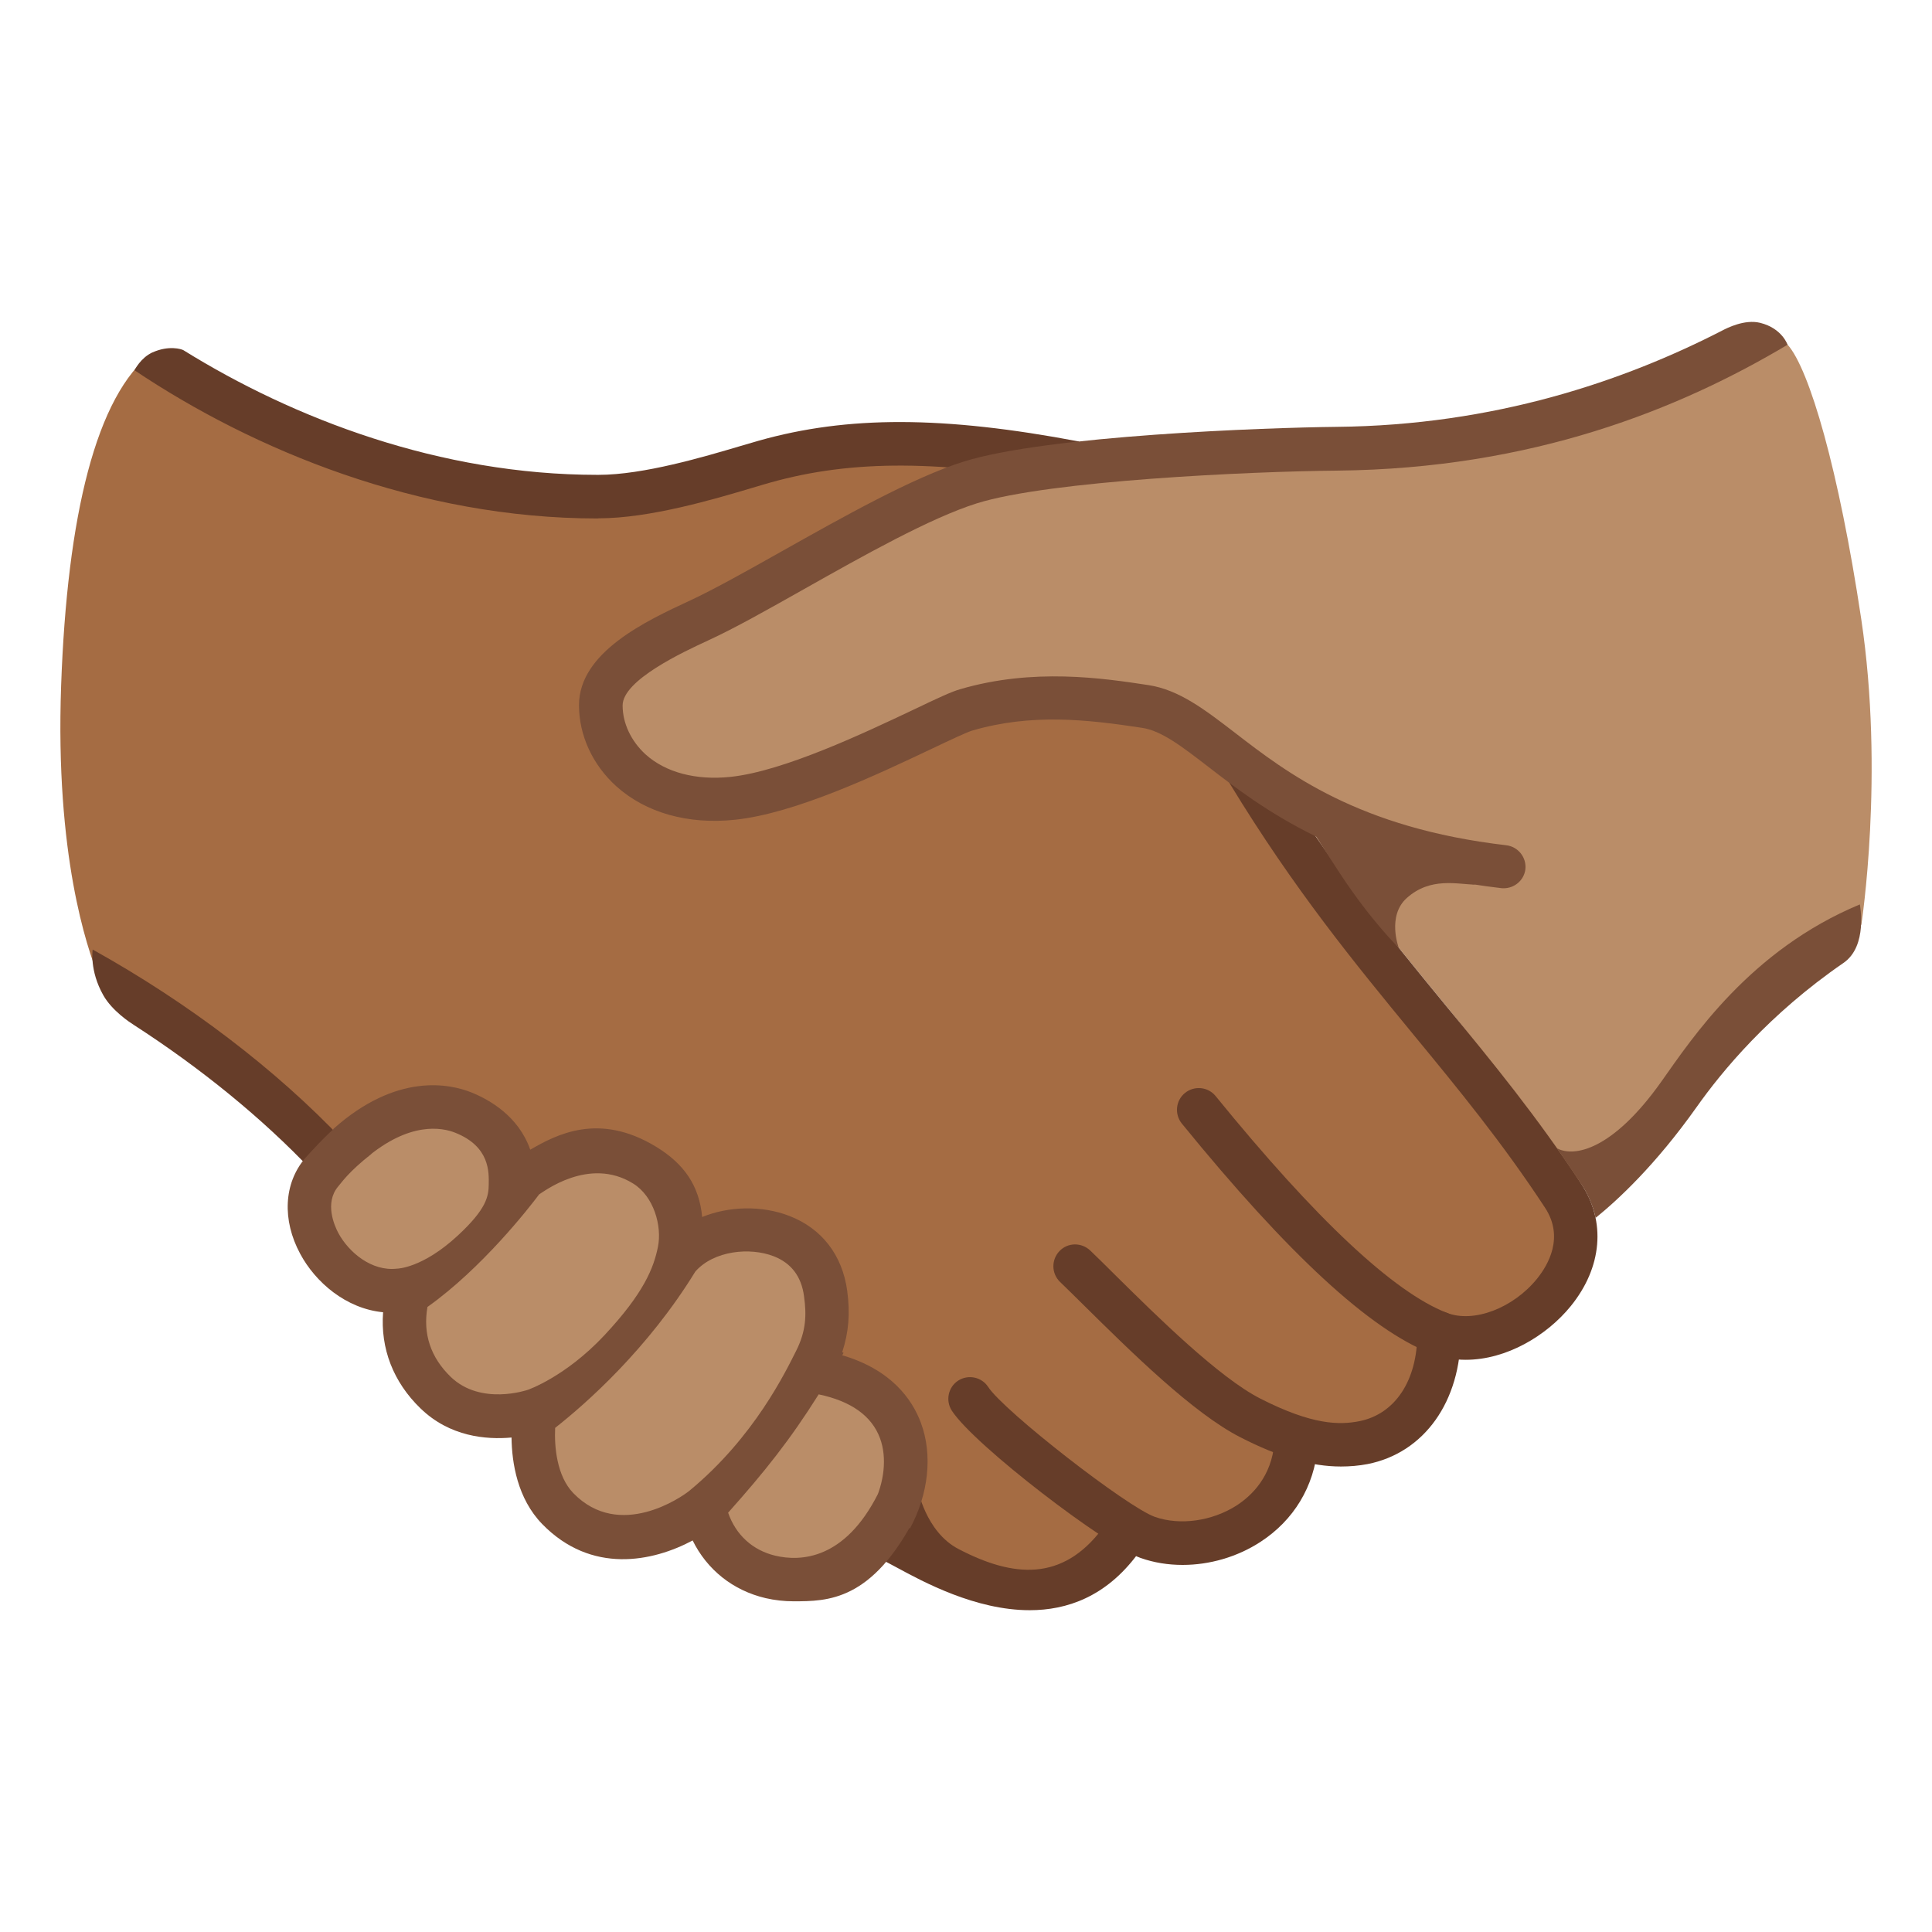
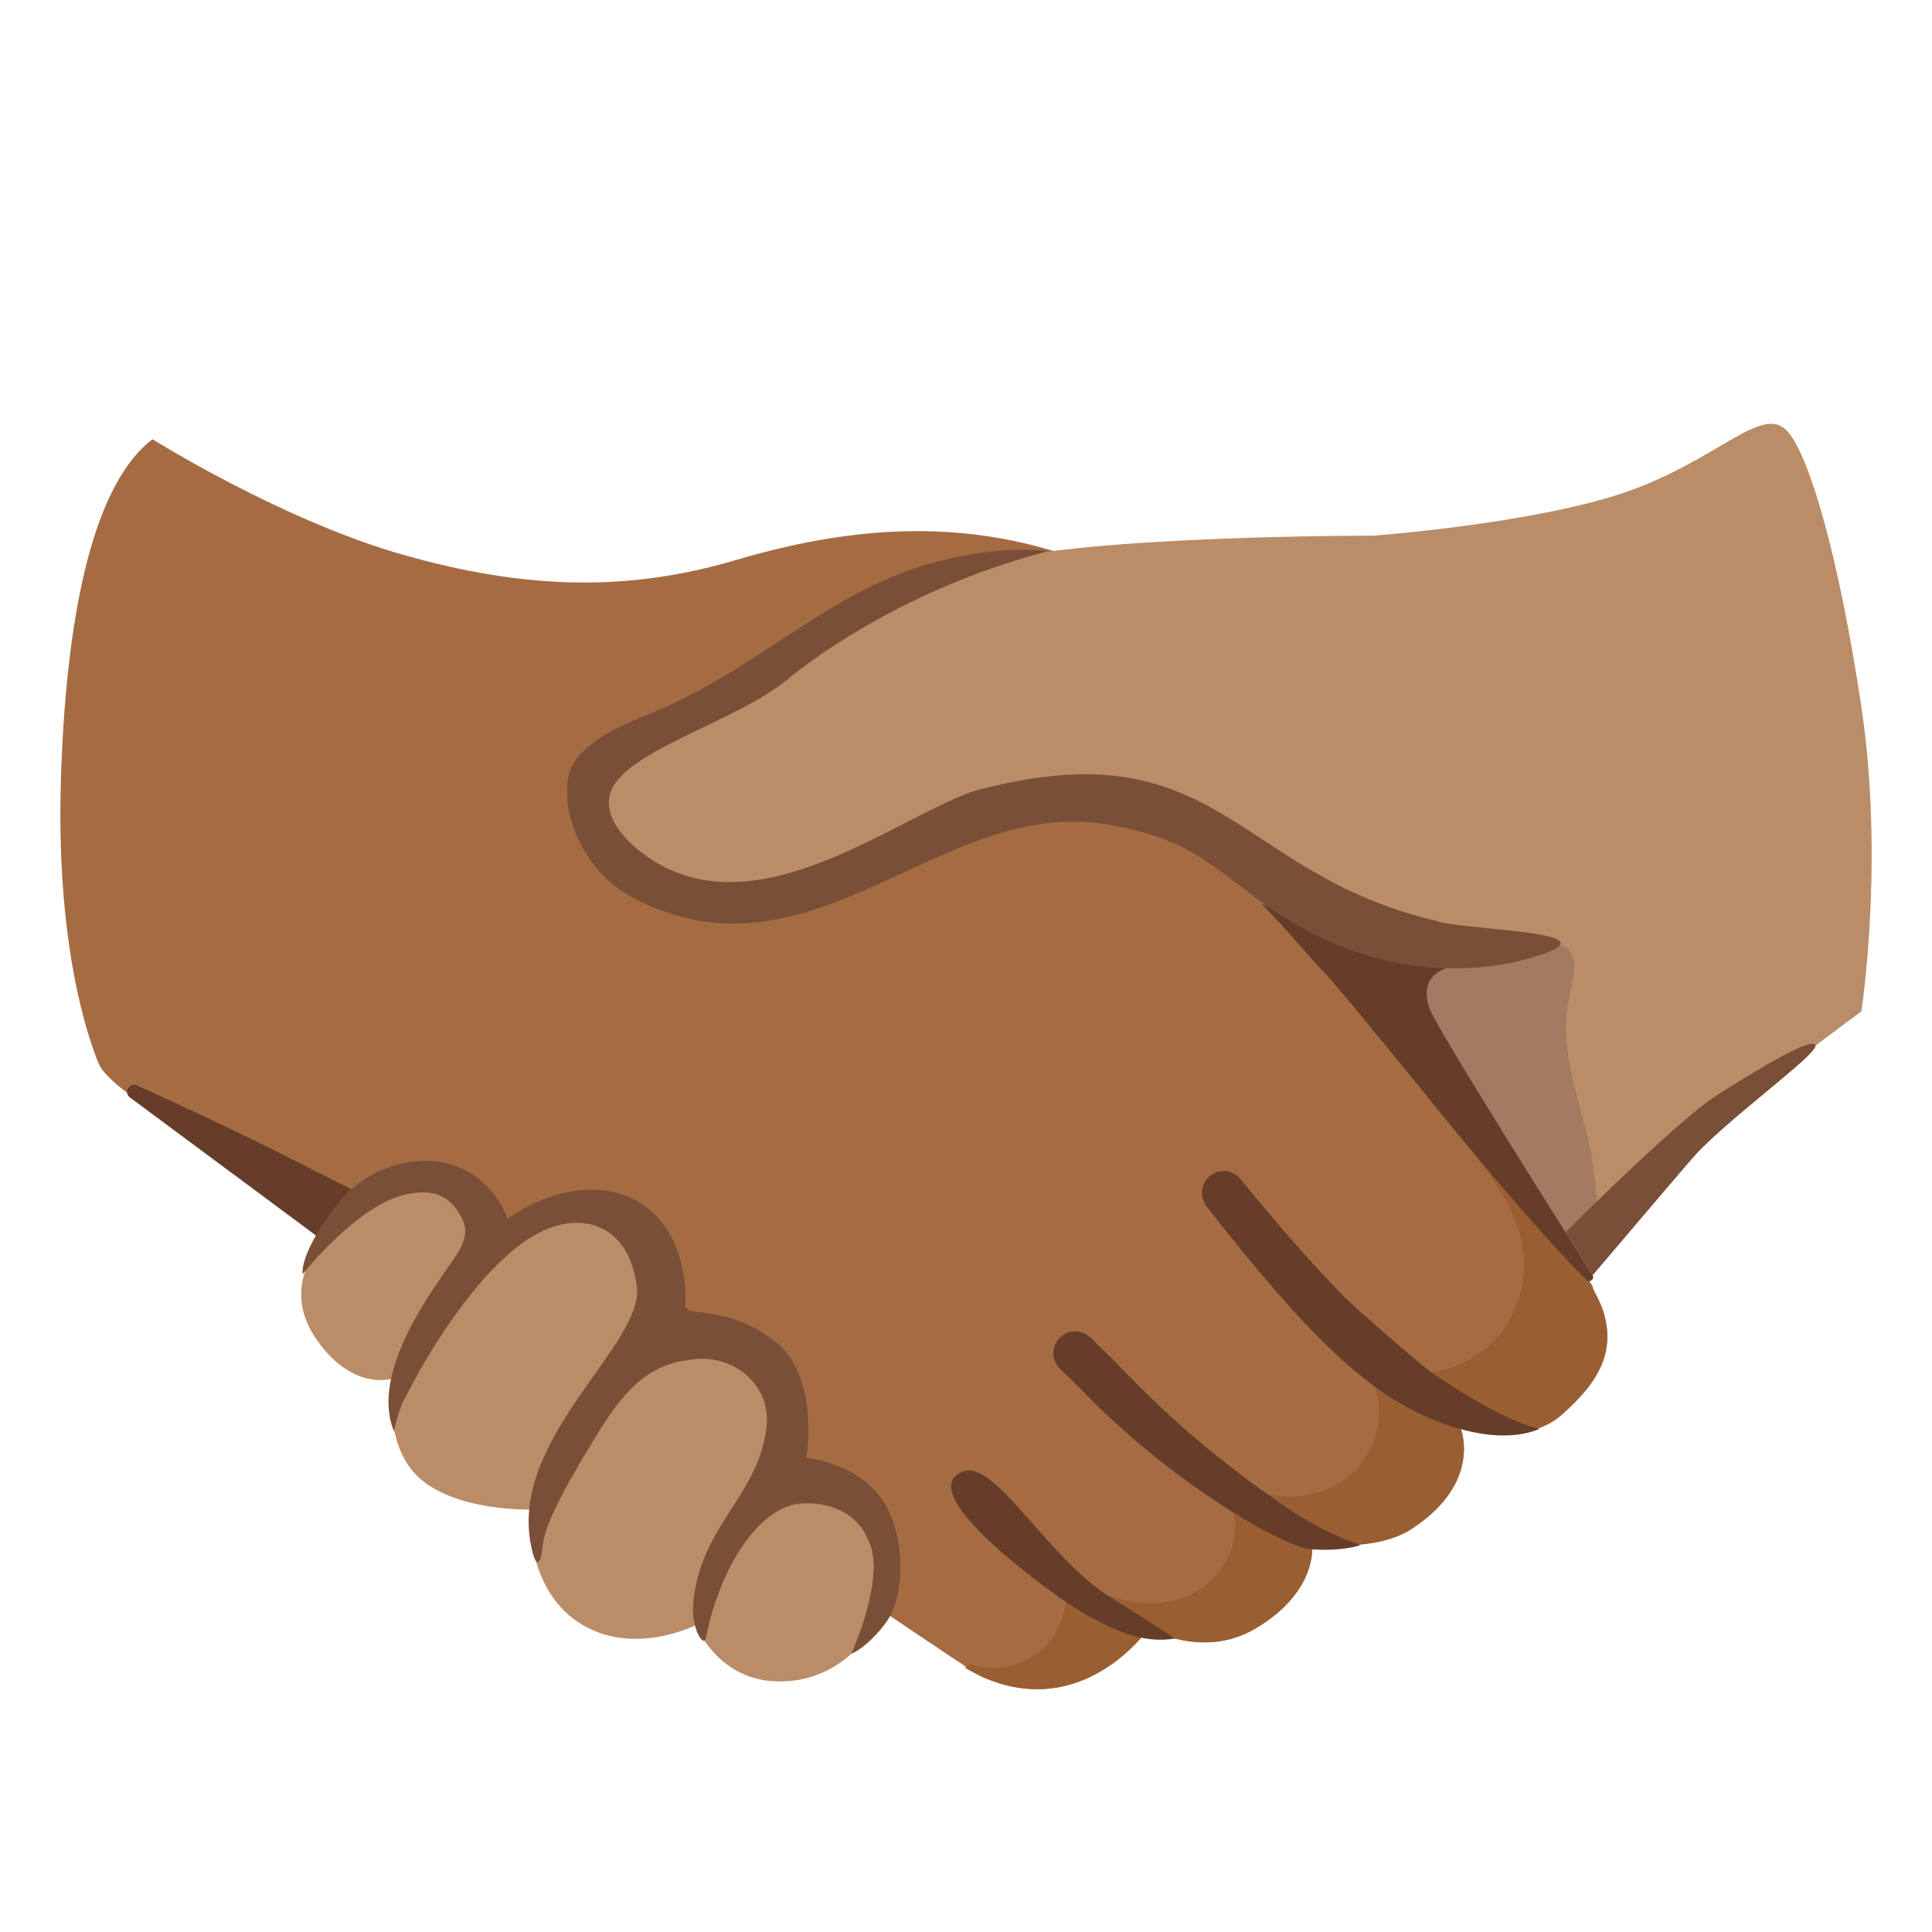
<svg xmlns="http://www.w3.org/2000/svg" enable-background="new 0 0 128 128" viewBox="0 0 128 128">
-   <path d="m10.1 23.35c-3.73 2.85-5.65 10.81-6.05 22.07s1.72 17.38 2.46 19.23 6.3 4.61 12.56 9.45c4.59 3.55 40.63 28.64 44.9 30.59 6.79 3.09 11.11-3.16 11.11-3.16s3.6 2.06 7.08 0c4.25-2.52 3.75-5.65 3.75-5.65s4.38 1.01 6.61-.96 3.22-6.7 3.22-6.7 2.95 1.34 5.45-.89 4.4-5.25 1.75-9.37-13.43-17.1-16.23-20.74-10-24.4-16.93-26.47-13.77-1.54-21.01.6-14.01 1.94-22.05-.34-16.62-7.66-16.62-7.66z" fill="#a56c43" />
-   <path d="m123.31 41c-1.48-9.85-3.43-16.55-4.88-18.17-1.66-1.84-4.51 1.82-10.54 3.96s-16.89 2.95-16.89 2.95-17.47-.51-24.01 1.69c-2.46.82-26.73 11.05-27.46 15.34-.31 1.82 1.71 5.89 6.73 6.3 8.15.67 18.34-6.43 18.34-6.43.12-.2 1.33-.54 6.9-.54s12.04 3.65 12.45 4.33c4.16 6.85 8.11 11.65 11.92 16.29 2.79 3.39 9.35 12.36 9.35 12.36s7.37-8.71 9.25-10.72 8.85-7.1 8.85-7.1 1.54-9.96-.01-20.26z" fill="#ba8d68" />
-   <path d="m26.59 85.83s-2.66.94-5.09-2.55-.4-5.89 2.08-7.84 5.76-2.89 7.71-1.41c1.94 1.47 2.75 4.02 2.75 4.02s4.02-3.28 7.64-1.27 3.39 5.67 3.39 5.67 3.51-2.13 7.2 0 1.88 8.27 1.88 8.27 4.29.13 5.09 4.36c.8 4.22-.2 8.71-5.03 9.52-4.82.8-7.64-3.72-7.64-3.72s-4.82 2.91-8.38.51-3.15-7.44-3.15-7.44-4.35.72-6.8-1.56-1.65-6.56-1.65-6.56z" fill="#ba8d68" />
+   <path d="m105.21 84.82c-2.65-4.12-15.7-18.21-18.5-21.85s-10-24.4-16.93-26.47c-6.93-2.08-13.77-1.54-21.01.6s-14.01 1.94-22.05-.34-16.62-7.66-16.62-7.66c-3.73 2.85-5.65 10.81-6.05 22.07s1.72 17.38 2.46 19.24 6.3 4.61 12.56 9.45c.54.41 44.98 30.77 45.92 31.2 6.79 3.09 11.11-3.16 11.11-3.16s3.6 2.06 7.08 0c4.25-2.52 3.75-5.65 3.75-5.65s4.12.67 6.61-.96c4.75-3.11 3.22-6.7 3.22-6.7s4.24 1.36 6.74-.88 4.35-4.77 1.71-8.89z" fill="#a56c43" />
+   <path d="m58.4 101.98c-.06-.16-.12-.32-.21-.48-1.94-3.75-5.63-3.6-5.79-3.73-.21-.16-.17-2.96-.4-4.05-1.22-5.71-7.82-5.56-7.99-5.68-.23-.15.98-4.05-2.84-7.34-.91-.79-2.29-.71-3.49-.57-3.37.41-4.91 1.99-5.15 1.94-.57-.11.07-4.29-4.07-4.43-3.01-.1-4.98 1.37-6.64 3.65-1.7 2.34-2.76 4.71-.83 7.48 2.43 3.49 5.09 2.55 5.09 2.55s-.8 4.27 1.65 6.55 7.39 2.14 7.39 2.14-.41 5.04 3.15 7.44 7.83.22 7.83.22 1.66 4.3 6.51 3.67c4.25-.54 7.4-5.13 5.79-9.36z" fill="#ba8d68" />
+   <path d="m105.88 86.12c-.18-.28-.33-.51-.35-.85-.02-.38-10.16-13.83-14.43-19.24.86 2.47 2.1 4.82 3.68 6.91 2.55 3.38 6.13 6.55 6.2 10.78.03 2.08-.89 4.16-2.46 5.53s-3.75 2.01-5.81 1.69c-.66-.1-1.61-.1-1.69.56-.03.19.05.38.11.57.66 2.04-.15 4.42-1.82 5.76-1.67 1.35-4.05 1.66-6.08.96-.53-.18-1.23-.39-1.56.06-.26.35-.09.83.03 1.24.63 2.24-.86 4.72-3 5.64-2.13.92-4.68.48-6.68-.7-.44-.26-1.14-.49-1.36-.02-.07.14-.05.31-.04.46.08 1.55-.65 3.13-1.89 4.07s-2.95 1.22-4.43.72l-.37.23c.44.26.81.45 1.05.56 6.79 3.09 11.11-3.16 11.11-3.16s3.6 2.06 7.08 0c4.25-2.52 3.75-5.65 3.75-5.65s4.12.67 6.61-.96c4.75-3.11 3.22-6.7 3.22-6.7s4.24 1.36 6.74-.88c.62-.55 1.21-1.13 1.72-1.78 1-1.28 1.51-2.8 1.17-4.42-.1-.48-.24-.97-.5-1.38z" fill="#995e32" />
  <g fill="#663d29">
-     <path d="m78.35 103.68c-.96 0-1.9-.15-2.78-.46-2.26-.79-11.01-7.45-12.51-9.76-.43-.67-.24-1.56.42-1.99.67-.43 1.56-.24 1.99.42 1.04 1.6 9.2 7.96 11.05 8.61 1.66.58 3.79.28 5.41-.76 1.03-.67 2.31-1.93 2.5-4.14.07-.79.77-1.38 1.56-1.31s1.38.77 1.31 1.56c-.23 2.63-1.58 4.87-3.8 6.31-1.54 1-3.37 1.52-5.15 1.52z" />
-     <path d="m88.84 97.16c-1.97 0-4.09-.62-6.65-1.93-3.15-1.6-7.3-5.71-10.33-8.7-.61-.6-1.16-1.15-1.63-1.6-.57-.55-.59-1.46-.04-2.04s1.46-.59 2.04-.04c.48.46 1.04 1.01 1.66 1.63 2.73 2.7 6.86 6.78 9.61 8.18 3.47 1.77 5.25 1.75 6.55 1.5 2.38-.47 3.86-2.7 3.85-5.84 0-.8.64-1.44 1.44-1.44.79 0 1.44.64 1.44 1.44.01 4.53-2.42 7.94-6.18 8.68-.58.11-1.17.16-1.76.16z" />
-     <path d="m97.11 90.09c-.77 0-1.55-.13-2.3-.42-4.05-1.58-9.45-6.56-16.51-15.23-.5-.62-.41-1.53.21-2.03s1.53-.41 2.03.21c6.64 8.16 11.79 12.99 15.32 14.36 1.77.69 4.4-.31 5.98-2.27.74-.92 1.8-2.75.52-4.7-2.83-4.31-5.69-7.79-8.72-11.47-3.88-4.72-7.89-9.6-12.16-16.62-.41-.68-.2-1.57.48-1.98s1.57-.2 1.98.48c4.16 6.85 8.11 11.65 11.92 16.29 3.08 3.74 5.98 7.28 8.9 11.72 1.65 2.5 1.39 5.53-.69 8.1-1.6 1.97-4.27 3.56-6.96 3.56z" />
+     <path d="m73.62 105.86c3.02 1.88 4.24 2.7 4.24 2.7-1.09.13-3.47.58-9.16-3.82-1.57-1.21-7.83-6.05-4.93-7.24 2.14-.88 5.6 5.72 9.85 8.36z" />
+     <path d="m86.84 102.64c-1.88-.16-9.26-4.45-14.98-10.35-.6-.62-1.16-1.15-1.63-1.6-.57-.55-.59-1.46-.04-2.04s1.46-.59 2.04-.04c.48.46 1.04 1.01 1.66 1.63 1.3 1.29 4.62 5.02 11.17 9.52 1.47 1.01 3.32 2.03 5.02 2.58.19.06-1.37.46-3.24.3z" />
+     <path d="m94.49 93.86c-3.98-1.75-7.86-5.35-14.54-13.92-.49-.63-.41-1.53.21-2.03s1.53-.41 2.03.21c2.14 2.62 4.34 5.2 6.7 7.63.93.96 5.26 4.68 5.81 5.07 5.19 3.6 7.32 3.84 7.32 3.84-.61.25-2.97 1.2-7.53-.8z" />
+     <path d="m8.61 72.71c-.45-.33-.04-1.03.46-.8 2.93 1.32 7.05 3.25 10.17 4.84 2.87 1.46 4.63 2.33 4.63 2.33l-2.89 2.81z" />
  </g>
-   <path d="m104.63 78.24-1.47-2.16c1.12.6 3.67.14 6.9-4.41 2.05-2.89 5.88-8.72 13.16-11.75 0 0 .55 2.76-1.09 3.88-4.94 3.4-8.05 7.18-9.72 9.54-2.74 3.87-5.26 6.19-6.7 7.35 0 0-.18-1.16-1.08-2.45z" fill="#7a4f38" />
-   <g fill="#663d29">
-     <path d="m68.22 106.68c-3.59 0-7.06-1.88-8.81-2.83-.29-.16-.54-.29-.75-.4l2.13-4.86s.52 2.9 2.72 4.04c3.62 1.89 6.87 2.16 9.51-1.34l2.3 1.74c-2.07 2.75-4.62 3.65-7.1 3.65z" />
-     <path d="m20.67 77.56c-3.3-3.48-7.35-6.78-11.81-9.66-.22-.14-1.43-.92-2.02-1.97-.92-1.63-.7-3.02-.7-3.02 6.33 3.52 12.13 7.93 16.62 12.67z" />
-     <path d="m39.59 34.35c-11.86 0-22.81-4.54-30.68-9.82 0 0 .41-.83 1.19-1.18 1.09-.49 1.93-.22 2.05-.15 7.31 4.54 17 8.26 27.43 8.26h.07c2.99 0 7.01-1.2 9.41-1.91.45-.13.85-.25 1.2-.35 5.9-1.67 12.25-1.65 21.23.05l-.54 2.83c-8.51-1.61-14.47-1.64-19.91-.11-.33.09-.72.21-1.16.34-2.55.76-6.82 2.03-10.22 2.03-.02.01-.05.01-.07.01z" />
-   </g>
+   <path d="m123.31 46.75c-1.48-9.85-3.43-16.55-4.88-18.17-1.66-1.84-4.51 1.82-10.54 3.96s-16.89 2.95-16.89 2.95-18.99-.04-25.64 1.82c-5.25 1.47-11.75 5.63-17.21 8.93-4.36 2.64-8.29 4.37-8.62 6.28-.31 1.82 1.71 5.89 6.73 6.3 8.15.67 16.77-4.48 16.77-4.48 2.79-1.58 3.83-1.77 9.4-1.77s11.31 4.25 11.72 4.93c4.16 6.85 7.9 10.33 11.72 14.97 2.79 3.39 9.35 12.36 9.35 12.36s7.37-8.71 9.25-10.72 8.85-7.1 8.85-7.1 1.54-9.95-.01-20.26z" fill="#ba8d68" />
+   <path d="m105.51 76.92c-.61-3.66-2.38-7.25-1.54-10.84.13-.53.25-1.06.31-1.6.28-2.86-2.42-1.61-2.82-1.57-1.03.11-12.87-.33-11.55 1.01l15.3 20.7s.6-.19.74-1.67c.15-1.5-.39-5.72-.44-6.03z" fill="#a47b62" />
+   <path d="m95.87 64.15-12.29-4.26c1.62 1.6 2.97 3.33 4.51 4.92 4.68 5.45 11.75 14.71 17.01 19.99.22.22.57-.06.41-.32-2.92-4.61-10.42-16.52-10.81-17.69-.74-2.27 1.17-2.64 1.17-2.64z" fill="#663d29" />
  <g fill="#7a4f38">
-     <path d="m92.67 62.79s-.8-2.11.54-3.3c1.57-1.4 3.33-.9 4.55-.88 0 0-2.37-.62-5.39-1.83-3.75-1.51-6.33-3.38-6.33-3.38s.67 1.34 2.75 4.49c2.07 3.15 3.88 4.9 3.88 4.9z" />
-     <path d="m60.29 101.26c1.22-2.26 1.52-4.86.72-7-.58-1.56-1.97-3.52-5.21-4.47.03-.06.06-.11.09-.16l-.09-.05c.43-1.31.53-2.56.33-4.06-.32-2.36-1.68-4.13-3.83-4.96-1.82-.71-4.02-.65-5.78.07-.19-2.05-1.17-3.51-3.06-4.66-3.78-2.3-6.6-.8-8.33.2-.77-2.21-2.68-3.3-3.89-3.79-1.44-.58-4.96-1.33-9.15 2.41l2.14 1.96c2.89-2.46 5.05-2.06 5.94-1.7 2.3.92 2.22 2.63 2.21 3.42-.01.78-.13 1.61-2.04 3.38-2.36 2.19-4.03 2.2-4.03 2.2-1.69.2-3.2-1.08-3.89-2.35-.24-.45-.95-1.99-.01-3.1.22-.25.67-.95 2.2-2.15l-2.11-2c-.92.76-2.07 2.04-2.29 2.29-1.41 1.66-1.53 4.09-.32 6.33 1 1.87 3.02 3.63 5.49 3.87-.18 2.4.67 4.62 2.48 6.37 1.94 1.88 4.35 2.08 6.03 1.93.02 1.68.39 4.04 2.03 5.73 3.26 3.35 7.33 2.5 9.97 1.09.95 1.93 2.66 3.31 4.83 3.82.61.14 1.23.21 1.84.21 2.28 0 5.23 0 8.13-5.67-.9-.56-1.76-1-2.52-1.45-2.21 4.38-5.14 4.49-6.8 4.1-1.51-.36-2.62-1.38-3.13-2.85 2.41-2.7 4.11-4.83 6-7.84 2.14.45 3.51 1.42 4.06 2.9.48 1.29.29 2.95-.45 4.43zm-25.32-9.18c-.03.01-3.11 1.07-5.11-.86-1.33-1.29-1.85-2.85-1.54-4.63 3.62-2.57 6.75-6.59 7.4-7.46.23-.12 3.3-2.55 6.24-.71 1.36.85 1.91 2.81 1.63 4.19s-.92 3.05-3.56 5.87c-2.58 2.75-5.06 3.6-5.06 3.6zm17.77-2.57c-.67 1.32-2.75 5.7-7.07 9.26-.49.4-4.62 3.3-7.68.16-1.1-1.13-1.27-3.07-1.21-4.33 2.05-1.61 6.13-5.21 9.29-10.36 1.23-1.39 3.62-1.62 5.19-1.01 1.16.45 1.84 1.34 2.01 2.66.17 1.22.14 2.3-.53 3.62z" />
-     <path d="m99.62 58.85c-.06 0-.11 0-.17-.01-10.58-1.23-15.89-5.33-19.4-8.04-1.73-1.33-3.09-2.39-4.39-2.58-3.68-.56-7.32-.96-11.24.18-.37.11-1.47.63-2.65 1.19-3.61 1.71-9.06 4.3-13.07 4.72-3.12.33-5.91-.46-7.86-2.21-1.58-1.42-2.48-3.38-2.48-5.38 0-3.51 4.44-5.58 7.37-6.94 1.61-.75 3.8-1.98 6.11-3.28 4.04-2.27 8.62-4.85 11.98-5.91 5.52-1.74 20.07-2.26 24.73-2.31 10.45-.1 19.04-3.03 25.57-6.39.27-.14 1.46-.76 2.5-.5 1.45.36 1.81 1.45 1.81 1.45-7.13 4.25-16.87 8.21-29.84 8.34-5.72.05-19.08.66-23.88 2.17-3.08.97-7.52 3.47-11.44 5.68-2.36 1.33-4.59 2.59-6.31 3.38-1.71.79-5.71 2.65-5.71 4.33 0 1.18.56 2.36 1.52 3.24 1.33 1.2 3.34 1.73 5.63 1.49 3.52-.37 8.91-2.93 12.14-4.46 1.63-.78 2.51-1.19 3.08-1.35 4.85-1.42 9.44-.73 12.47-.27 2.03.31 3.74 1.63 5.72 3.15 3.46 2.67 8.19 6.32 17.98 7.46.79.09 1.36.81 1.27 1.6-.09.71-.71 1.25-1.44 1.25z" />
+     <path d="m73.43 54.64c4.55.81 5.91 1.9 9.64 4.75 9.16 6.98 17.51 4.33 18.58 4 5.88-1.73-4.81-1.73-6.49-2.38-13.51-3.16-14.37-13.04-30.74-8.57-5.53 2.02-14.55 9.29-21.62 4.26-1.01-.72-2.63-2.17-2.45-3.78.34-3.12 8.6-4.99 12.17-8.2 4.87-3.77 10.97-6.67 16.94-8.21-2.93-.33-6.26.3-8.69 1.09-6.51 2.13-11.02 7.04-17.95 9.78-5.73 2.26-5.24 4.18-5.23 5.51s1.06 4.81 4.23 6.52c11.96 6.43 20.49-6.76 31.61-4.77z" />
+     <path d="m59.07 106.85c-.36.9-1.88 2.45-2.67 2.71 0 0 2.39-5.22 1.1-7.57-.79-1.98-3.15-2.71-5.1-2.27-3.14 1.01-5.1 5.81-5.62 8.77-.14.77-.98-.62-.86-2.17.41-5.24 4.43-7.27 4.87-11.88.28-2.85-2.45-4.91-5.25-4.32-3.65.41-5.34 3.91-7.09 6.75-.77 1.36-2.33 3.96-2.49 5.51-.14 1.35-.47 1.63-.79-.05-1.39-7.13 7.57-13.28 7.02-17.15-.58-4.1-3.59-4.84-6.19-3.65-3.88 1.79-7.68 8.1-9.15 11.08-.42.6-.75 2.23-.75 2.23-1.4-3.44 1.61-8.01 3.11-10.18.65-1.1 2.06-2.42 1.47-3.76-.91-2.08-2.46-2.03-3.72-1.78-3.25.65-6.91 5.3-6.91 5.3-.12-1.18 1.35-3.52 2.49-4.86 2.84-3.42 8.96-4.04 11.1 1.17 5.82-3.98 12-1.6 11.77 5.85.23.68 2.78-.13 5.87 2.24 3.1 2.37 2.14 7.75 2.14 7.75s3.1.33 4.81 2.48c1.58 1.99 1.83 5.71.84 7.8z" />
+     <path d="m103.73 81.63s7.32-7.33 9.95-9.02 6.47-4 6.6-3.35-6.12 5.05-8.47 7.81c-2.34 2.77-6.28 7.4-6.28 7.4z" />
  </g>
</svg>
